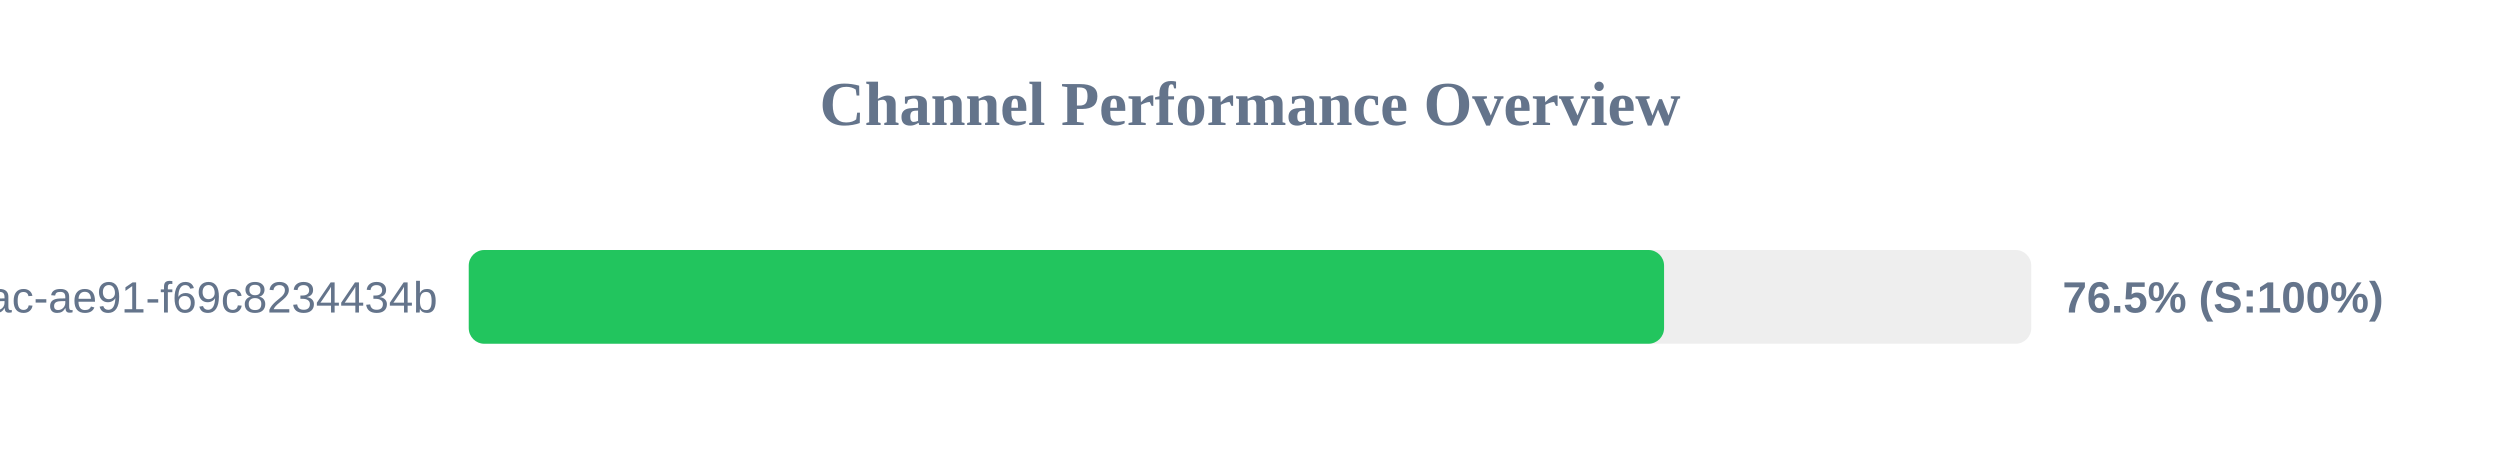
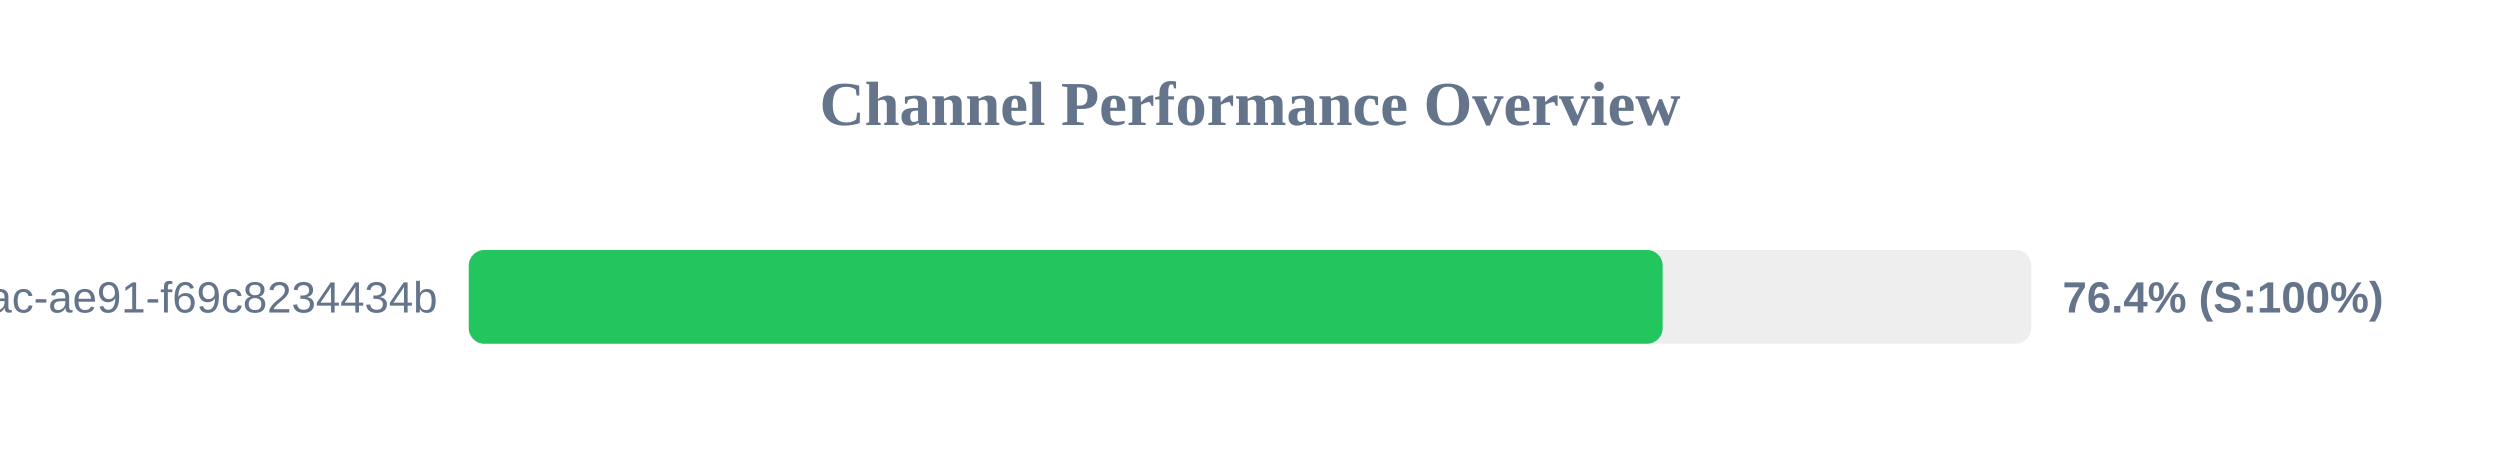
<svg xmlns="http://www.w3.org/2000/svg" width="800" height="150" version="1.1">
  <style>
        .row { font: 14px Arial; fill: #64748b; }
        .score { font: bold 14px Arial; fill: #64748b; }
    </style>
  <text x="400" y="40" text-anchor="middle" font-size="20px" font-weight="bold" fill="#64748b">Channel Performance Overview</text>
  <rect x="150" y="80" width="500" height="30" fill="#eee" rx="5" />
-   <rect x="150" y="80" width="382.5" height="30" fill="#22c55e" rx="5" />
+   <rect x="150" y="80" width="382.05" height="30" fill="#22c55e" rx="5" />
  <text x="140" y="100" text-anchor="end" class="row">?uuid=942b9cb8-92fa-46ac-ae91-f69c8234434b</text>
-   <text x="660" y="100" text-anchor="start" class="score">76.5% (S:100%)</text>
+   <text x="660" y="100" text-anchor="start" class="score">76.4% (S:100%)</text>
</svg>
